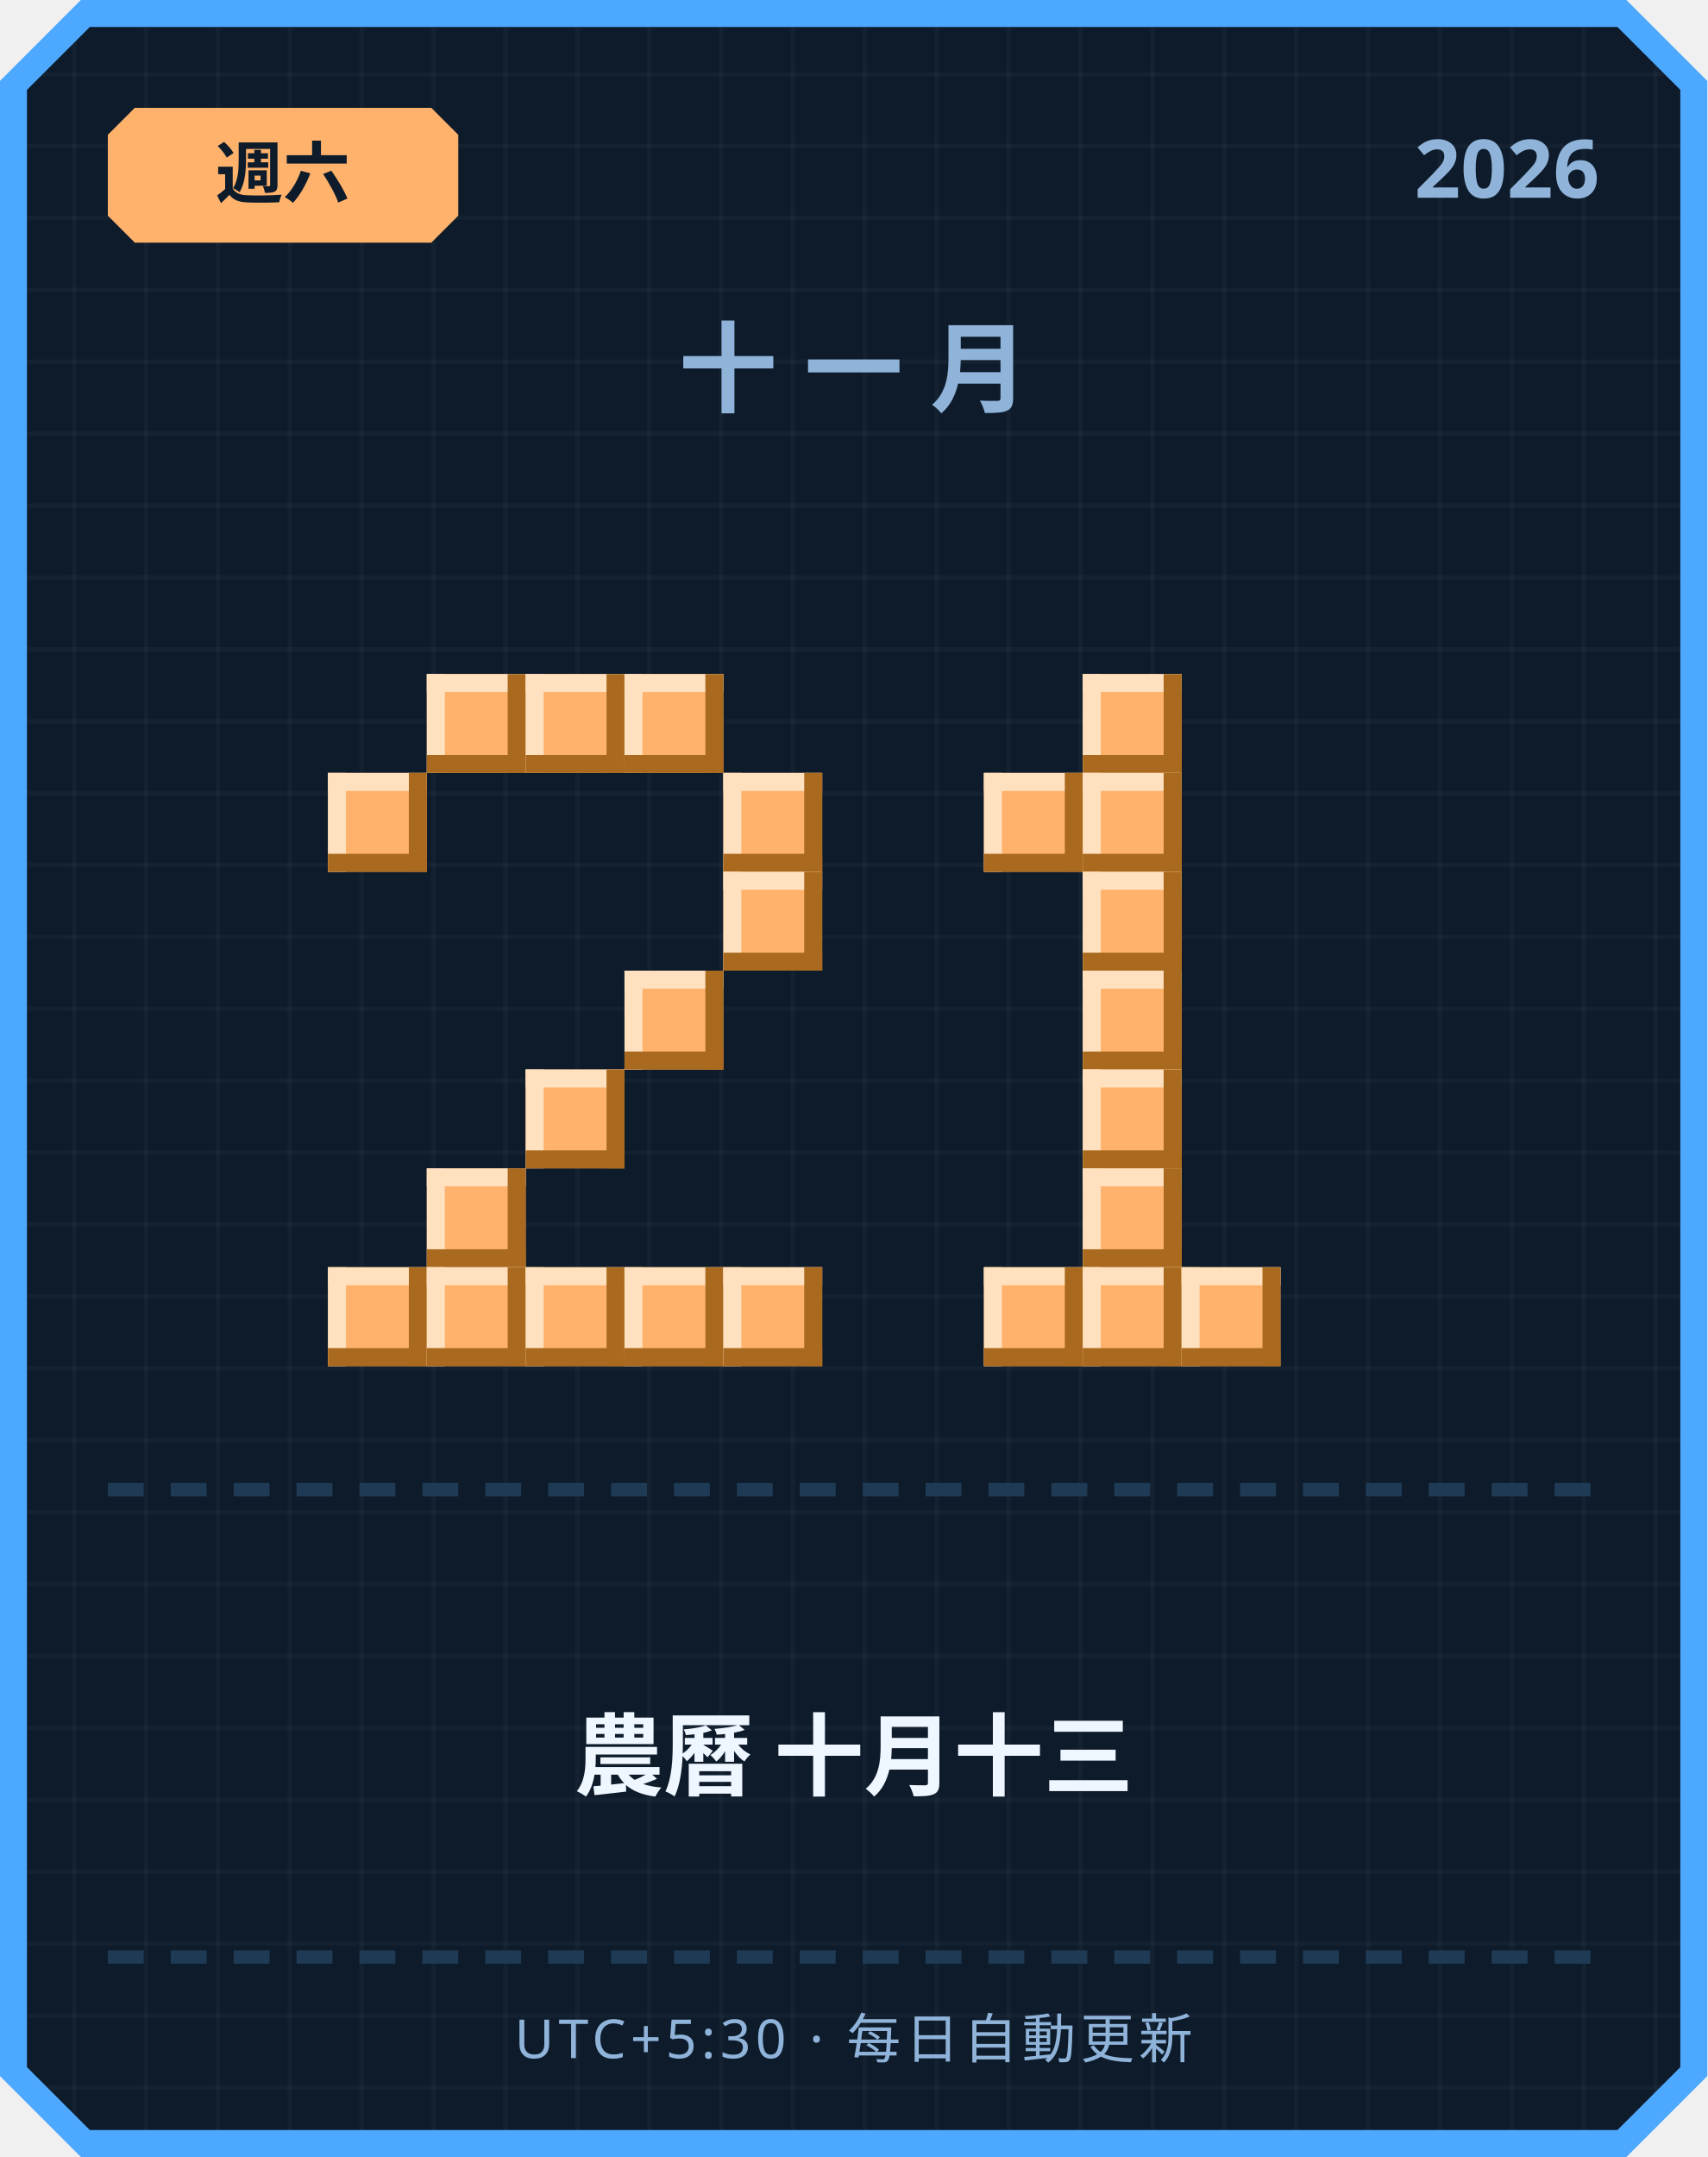
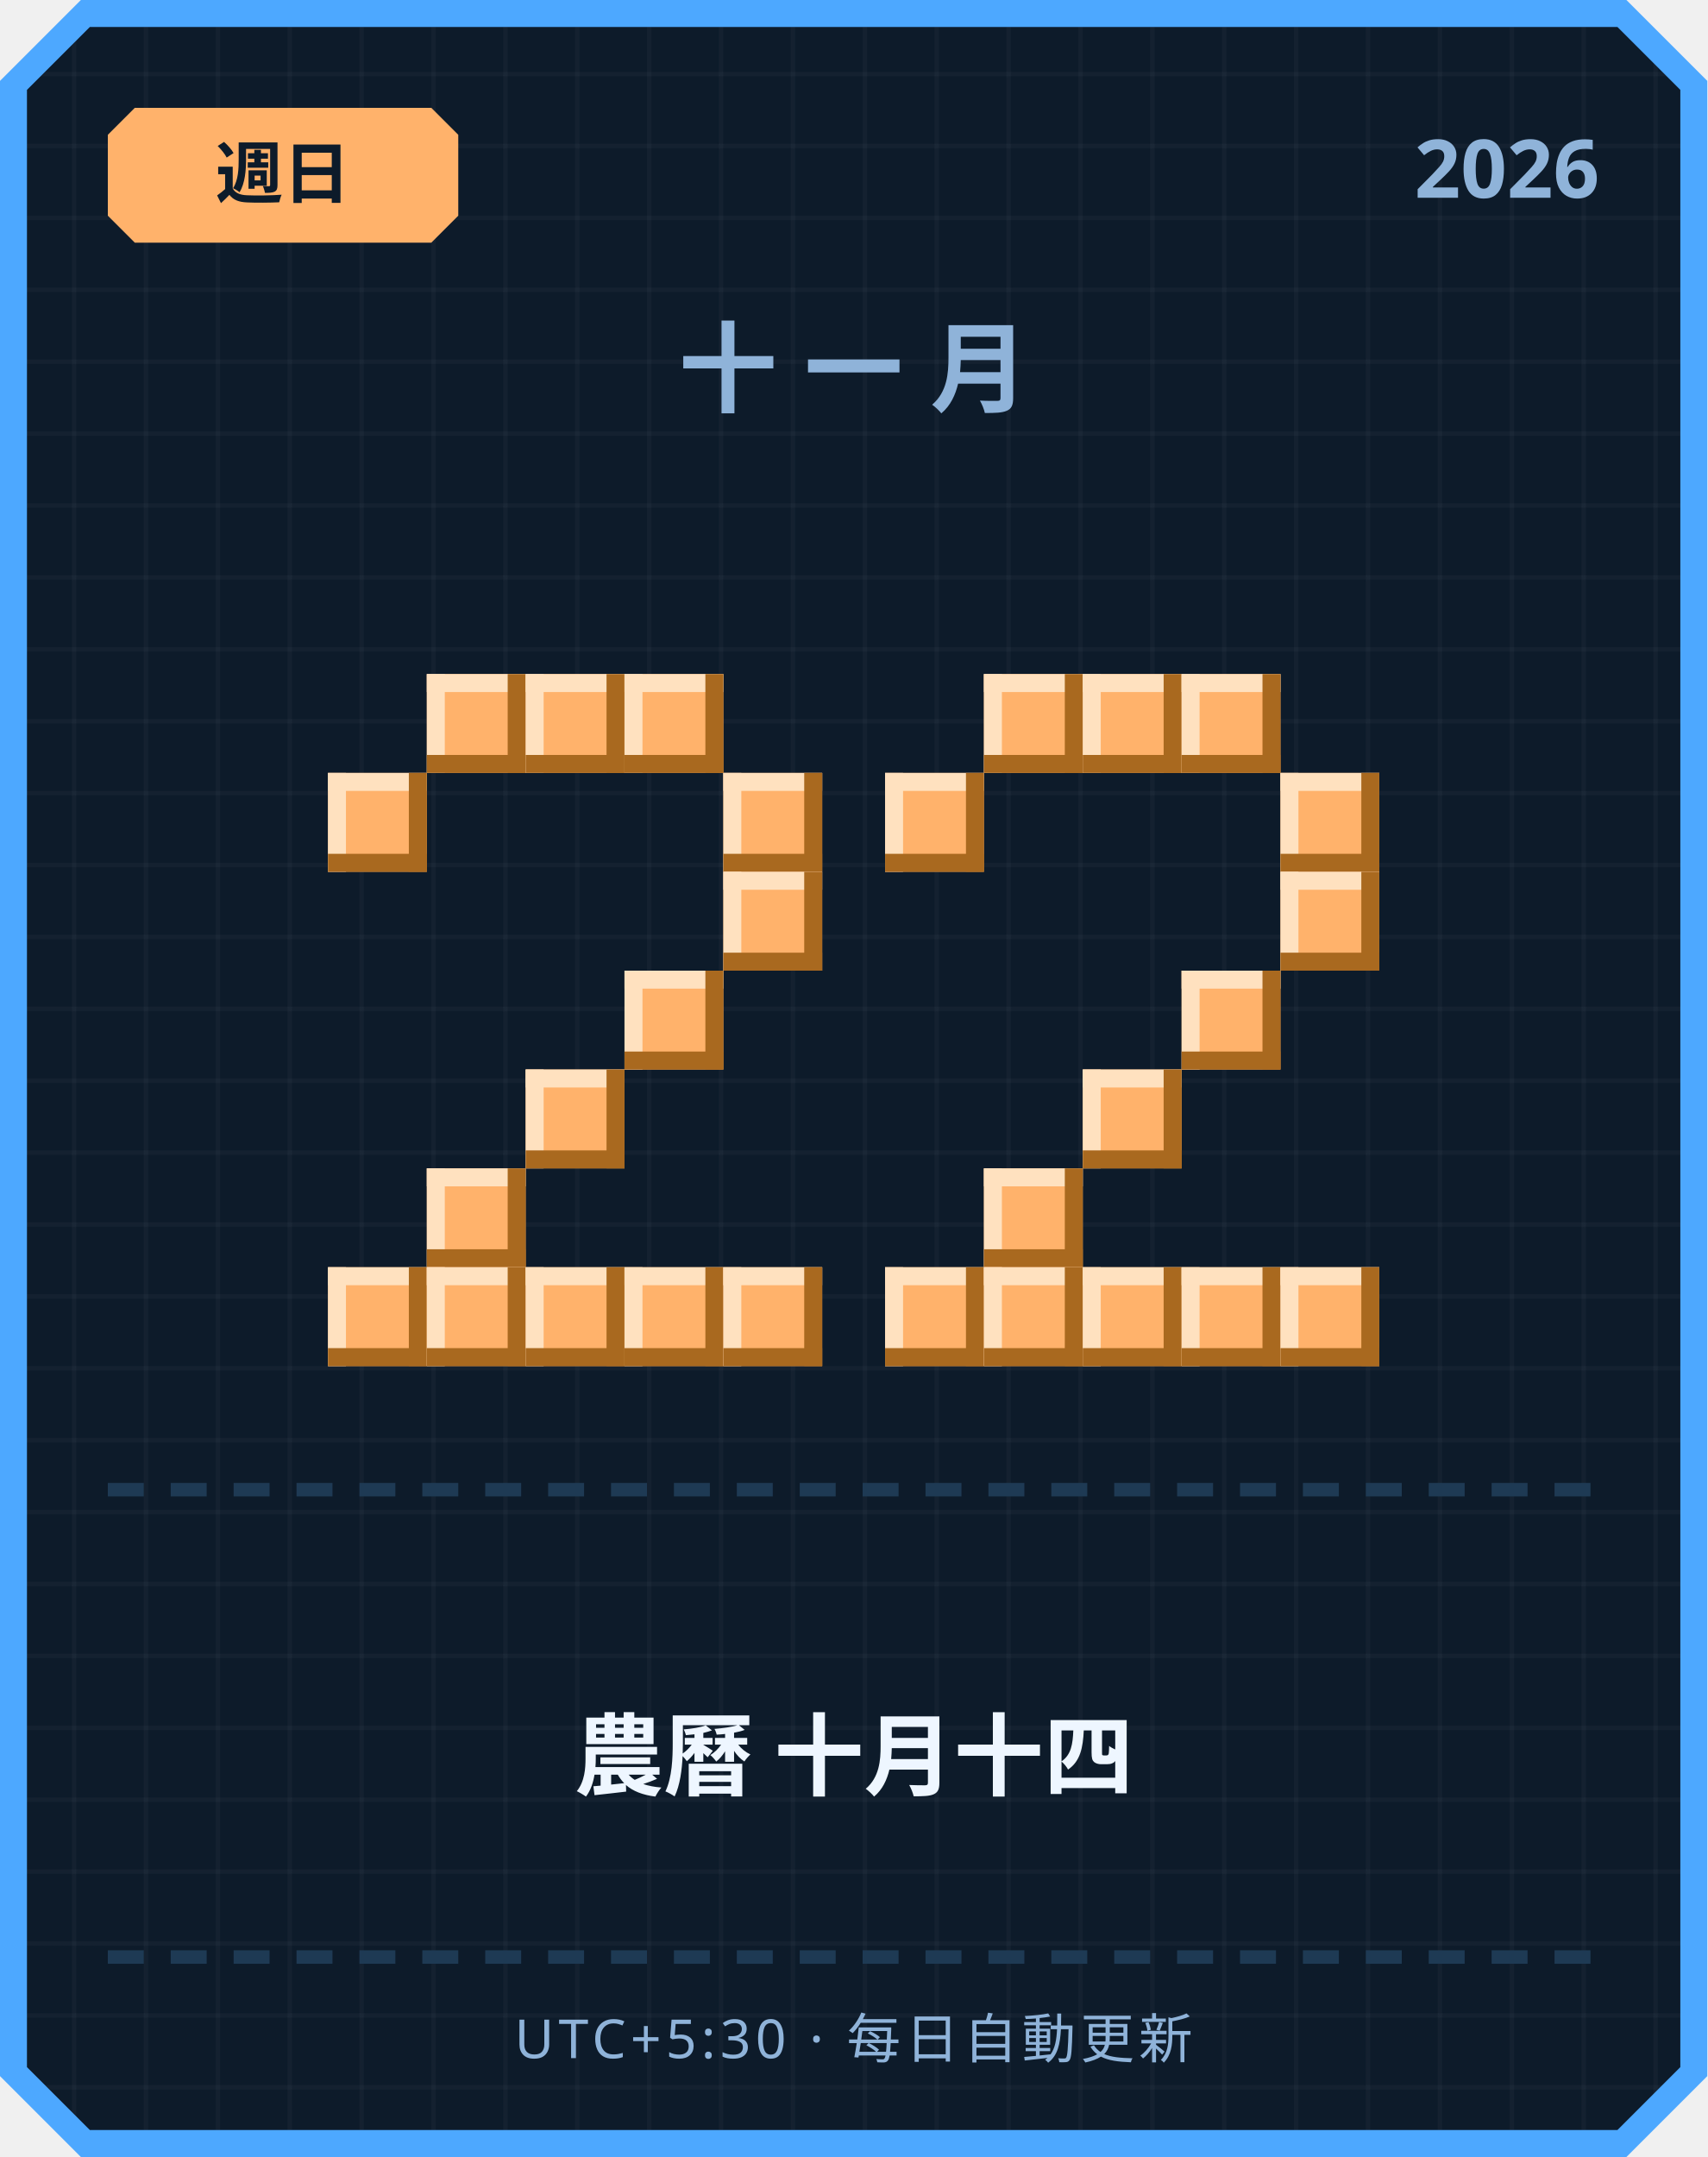
<svg xmlns="http://www.w3.org/2000/svg" width="380" height="480" viewBox="0 0 380 480">
  <defs>
    <pattern id="grid" width="16" height="16" patternUnits="userSpaceOnUse">
      <rect width="16" height="16" fill="#0d1b2a" />
      <rect width="1" height="16" fill="#ffffff" opacity="0.03" />
      <rect width="16" height="1" fill="#ffffff" opacity="0.03" />
    </pattern>
  </defs>
  <path d="M 18,0 L 362,0 L 380,18 L 380,462 L 362,480 L 18,480 L 0,462 L 0,18 Z" fill="#4da8ff" />
  <path d="M 20,6 L 360,6 L 374,20 L 374,460 L 360,474 L 20,474 L 6,460 L 6,20 Z" fill="url(#grid)" />
  <path d="M 30,24 L 96,24 L 102,30 L 102,48 L 96,54 L 30,54 L 24,48 L 24,30 Z" fill="#ffb26b" />
-   <text x="63" y="44" text-anchor="middle" font-family="'Segoe UI', sans-serif" font-size="15" font-weight="700" fill="#0d1b2a">週六</text>
+   <text x="63" y="44" text-anchor="middle" font-family="'Segoe UI', sans-serif" font-size="15" font-weight="700" fill="#0d1b2a">週日</text>
  <text x="356" y="44" text-anchor="end" font-family="'Segoe UI', sans-serif" font-size="18" font-weight="700" fill="#8fb3d9">2026</text>
  <text x="190" y="90" text-anchor="middle" font-family="'Segoe UI', sans-serif" font-size="22" font-weight="700" letter-spacing="6" fill="#8fb3d9">十一月</text>
  <rect x="95" y="150" width="22" height="22" fill="#ffb26b" />
  <rect x="95" y="150" width="22" height="4" fill="#ffe1bf" />
  <rect x="95" y="150" width="4" height="22" fill="#ffe1bf" />
  <rect x="95" y="168" width="22" height="4" fill="#a9691f" />
  <rect x="113" y="150" width="4" height="22" fill="#a9691f" />
  <rect x="117" y="150" width="22" height="22" fill="#ffb26b" />
  <rect x="117" y="150" width="22" height="4" fill="#ffe1bf" />
  <rect x="117" y="150" width="4" height="22" fill="#ffe1bf" />
  <rect x="117" y="168" width="22" height="4" fill="#a9691f" />
  <rect x="135" y="150" width="4" height="22" fill="#a9691f" />
  <rect x="139" y="150" width="22" height="22" fill="#ffb26b" />
  <rect x="139" y="150" width="22" height="4" fill="#ffe1bf" />
  <rect x="139" y="150" width="4" height="22" fill="#ffe1bf" />
  <rect x="139" y="168" width="22" height="4" fill="#a9691f" />
  <rect x="157" y="150" width="4" height="22" fill="#a9691f" />
  <rect x="73" y="172" width="22" height="22" fill="#ffb26b" />
  <rect x="73" y="172" width="22" height="4" fill="#ffe1bf" />
  <rect x="73" y="172" width="4" height="22" fill="#ffe1bf" />
  <rect x="73" y="190" width="22" height="4" fill="#a9691f" />
  <rect x="91" y="172" width="4" height="22" fill="#a9691f" />
  <rect x="161" y="172" width="22" height="22" fill="#ffb26b" />
  <rect x="161" y="172" width="22" height="4" fill="#ffe1bf" />
  <rect x="161" y="172" width="4" height="22" fill="#ffe1bf" />
  <rect x="161" y="190" width="22" height="4" fill="#a9691f" />
  <rect x="179" y="172" width="4" height="22" fill="#a9691f" />
  <rect x="161" y="194" width="22" height="22" fill="#ffb26b" />
  <rect x="161" y="194" width="22" height="4" fill="#ffe1bf" />
  <rect x="161" y="194" width="4" height="22" fill="#ffe1bf" />
  <rect x="161" y="212" width="22" height="4" fill="#a9691f" />
  <rect x="179" y="194" width="4" height="22" fill="#a9691f" />
  <rect x="139" y="216" width="22" height="22" fill="#ffb26b" />
  <rect x="139" y="216" width="22" height="4" fill="#ffe1bf" />
  <rect x="139" y="216" width="4" height="22" fill="#ffe1bf" />
  <rect x="139" y="234" width="22" height="4" fill="#a9691f" />
  <rect x="157" y="216" width="4" height="22" fill="#a9691f" />
  <rect x="117" y="238" width="22" height="22" fill="#ffb26b" />
  <rect x="117" y="238" width="22" height="4" fill="#ffe1bf" />
  <rect x="117" y="238" width="4" height="22" fill="#ffe1bf" />
  <rect x="117" y="256" width="22" height="4" fill="#a9691f" />
  <rect x="135" y="238" width="4" height="22" fill="#a9691f" />
  <rect x="95" y="260" width="22" height="22" fill="#ffb26b" />
  <rect x="95" y="260" width="22" height="4" fill="#ffe1bf" />
  <rect x="95" y="260" width="4" height="22" fill="#ffe1bf" />
  <rect x="95" y="278" width="22" height="4" fill="#a9691f" />
  <rect x="113" y="260" width="4" height="22" fill="#a9691f" />
  <rect x="73" y="282" width="22" height="22" fill="#ffb26b" />
  <rect x="73" y="282" width="22" height="4" fill="#ffe1bf" />
  <rect x="73" y="282" width="4" height="22" fill="#ffe1bf" />
  <rect x="73" y="300" width="22" height="4" fill="#a9691f" />
  <rect x="91" y="282" width="4" height="22" fill="#a9691f" />
  <rect x="95" y="282" width="22" height="22" fill="#ffb26b" />
  <rect x="95" y="282" width="22" height="4" fill="#ffe1bf" />
  <rect x="95" y="282" width="4" height="22" fill="#ffe1bf" />
  <rect x="95" y="300" width="22" height="4" fill="#a9691f" />
  <rect x="113" y="282" width="4" height="22" fill="#a9691f" />
  <rect x="117" y="282" width="22" height="22" fill="#ffb26b" />
  <rect x="117" y="282" width="22" height="4" fill="#ffe1bf" />
  <rect x="117" y="282" width="4" height="22" fill="#ffe1bf" />
  <rect x="117" y="300" width="22" height="4" fill="#a9691f" />
  <rect x="135" y="282" width="4" height="22" fill="#a9691f" />
  <rect x="139" y="282" width="22" height="22" fill="#ffb26b" />
  <rect x="139" y="282" width="22" height="4" fill="#ffe1bf" />
  <rect x="139" y="282" width="4" height="22" fill="#ffe1bf" />
  <rect x="139" y="300" width="22" height="4" fill="#a9691f" />
  <rect x="157" y="282" width="4" height="22" fill="#a9691f" />
  <rect x="161" y="282" width="22" height="22" fill="#ffb26b" />
  <rect x="161" y="282" width="22" height="4" fill="#ffe1bf" />
  <rect x="161" y="282" width="4" height="22" fill="#ffe1bf" />
  <rect x="161" y="300" width="22" height="4" fill="#a9691f" />
  <rect x="179" y="282" width="4" height="22" fill="#a9691f" />
+   <rect x="219" y="150" width="22" height="22" fill="#ffb26b" />
+   <rect x="219" y="150" width="22" height="4" fill="#ffe1bf" />
+   <rect x="219" y="150" width="4" height="22" fill="#ffe1bf" />
+   <rect x="219" y="168" width="22" height="4" fill="#a9691f" />
+   <rect x="237" y="150" width="4" height="22" fill="#a9691f" />
  <rect x="241" y="150" width="22" height="22" fill="#ffb26b" />
  <rect x="241" y="150" width="22" height="4" fill="#ffe1bf" />
  <rect x="241" y="150" width="4" height="22" fill="#ffe1bf" />
  <rect x="241" y="168" width="22" height="4" fill="#a9691f" />
  <rect x="259" y="150" width="4" height="22" fill="#a9691f" />
-   <rect x="219" y="172" width="22" height="22" fill="#ffb26b" />
-   <rect x="219" y="172" width="22" height="4" fill="#ffe1bf" />
-   <rect x="219" y="172" width="4" height="22" fill="#ffe1bf" />
-   <rect x="219" y="190" width="22" height="4" fill="#a9691f" />
-   <rect x="237" y="172" width="4" height="22" fill="#a9691f" />
-   <rect x="241" y="172" width="22" height="22" fill="#ffb26b" />
-   <rect x="241" y="172" width="22" height="4" fill="#ffe1bf" />
-   <rect x="241" y="172" width="4" height="22" fill="#ffe1bf" />
-   <rect x="241" y="190" width="22" height="4" fill="#a9691f" />
-   <rect x="259" y="172" width="4" height="22" fill="#a9691f" />
-   <rect x="241" y="194" width="22" height="22" fill="#ffb26b" />
-   <rect x="241" y="194" width="22" height="4" fill="#ffe1bf" />
-   <rect x="241" y="194" width="4" height="22" fill="#ffe1bf" />
-   <rect x="241" y="212" width="22" height="4" fill="#a9691f" />
-   <rect x="259" y="194" width="4" height="22" fill="#a9691f" />
-   <rect x="241" y="216" width="22" height="22" fill="#ffb26b" />
-   <rect x="241" y="216" width="22" height="4" fill="#ffe1bf" />
-   <rect x="241" y="216" width="4" height="22" fill="#ffe1bf" />
-   <rect x="241" y="234" width="22" height="4" fill="#a9691f" />
-   <rect x="259" y="216" width="4" height="22" fill="#a9691f" />
+   <rect x="263" y="150" width="22" height="22" fill="#ffb26b" />
+   <rect x="263" y="150" width="22" height="4" fill="#ffe1bf" />
+   <rect x="263" y="150" width="4" height="22" fill="#ffe1bf" />
+   <rect x="263" y="168" width="22" height="4" fill="#a9691f" />
+   <rect x="281" y="150" width="4" height="22" fill="#a9691f" />
+   <rect x="197" y="172" width="22" height="22" fill="#ffb26b" />
+   <rect x="197" y="172" width="22" height="4" fill="#ffe1bf" />
+   <rect x="197" y="172" width="4" height="22" fill="#ffe1bf" />
+   <rect x="197" y="190" width="22" height="4" fill="#a9691f" />
+   <rect x="215" y="172" width="4" height="22" fill="#a9691f" />
+   <rect x="285" y="172" width="22" height="22" fill="#ffb26b" />
+   <rect x="285" y="172" width="22" height="4" fill="#ffe1bf" />
+   <rect x="285" y="172" width="4" height="22" fill="#ffe1bf" />
+   <rect x="285" y="190" width="22" height="4" fill="#a9691f" />
+   <rect x="303" y="172" width="4" height="22" fill="#a9691f" />
+   <rect x="285" y="194" width="22" height="22" fill="#ffb26b" />
+   <rect x="285" y="194" width="22" height="4" fill="#ffe1bf" />
+   <rect x="285" y="194" width="4" height="22" fill="#ffe1bf" />
+   <rect x="285" y="212" width="22" height="4" fill="#a9691f" />
+   <rect x="303" y="194" width="4" height="22" fill="#a9691f" />
+   <rect x="263" y="216" width="22" height="22" fill="#ffb26b" />
+   <rect x="263" y="216" width="22" height="4" fill="#ffe1bf" />
+   <rect x="263" y="216" width="4" height="22" fill="#ffe1bf" />
+   <rect x="263" y="234" width="22" height="4" fill="#a9691f" />
+   <rect x="281" y="216" width="4" height="22" fill="#a9691f" />
  <rect x="241" y="238" width="22" height="22" fill="#ffb26b" />
  <rect x="241" y="238" width="22" height="4" fill="#ffe1bf" />
  <rect x="241" y="238" width="4" height="22" fill="#ffe1bf" />
  <rect x="241" y="256" width="22" height="4" fill="#a9691f" />
  <rect x="259" y="238" width="4" height="22" fill="#a9691f" />
-   <rect x="241" y="260" width="22" height="22" fill="#ffb26b" />
-   <rect x="241" y="260" width="22" height="4" fill="#ffe1bf" />
-   <rect x="241" y="260" width="4" height="22" fill="#ffe1bf" />
-   <rect x="241" y="278" width="22" height="4" fill="#a9691f" />
-   <rect x="259" y="260" width="4" height="22" fill="#a9691f" />
+   <rect x="219" y="260" width="22" height="22" fill="#ffb26b" />
+   <rect x="219" y="260" width="22" height="4" fill="#ffe1bf" />
+   <rect x="219" y="260" width="4" height="22" fill="#ffe1bf" />
+   <rect x="219" y="278" width="22" height="4" fill="#a9691f" />
+   <rect x="237" y="260" width="4" height="22" fill="#a9691f" />
+   <rect x="197" y="282" width="22" height="22" fill="#ffb26b" />
+   <rect x="197" y="282" width="22" height="4" fill="#ffe1bf" />
+   <rect x="197" y="282" width="4" height="22" fill="#ffe1bf" />
+   <rect x="197" y="300" width="22" height="4" fill="#a9691f" />
+   <rect x="215" y="282" width="4" height="22" fill="#a9691f" />
  <rect x="219" y="282" width="22" height="22" fill="#ffb26b" />
  <rect x="219" y="282" width="22" height="4" fill="#ffe1bf" />
  <rect x="219" y="282" width="4" height="22" fill="#ffe1bf" />
  <rect x="219" y="300" width="22" height="4" fill="#a9691f" />
  <rect x="237" y="282" width="4" height="22" fill="#a9691f" />
  <rect x="241" y="282" width="22" height="22" fill="#ffb26b" />
  <rect x="241" y="282" width="22" height="4" fill="#ffe1bf" />
  <rect x="241" y="282" width="4" height="22" fill="#ffe1bf" />
  <rect x="241" y="300" width="22" height="4" fill="#a9691f" />
  <rect x="259" y="282" width="4" height="22" fill="#a9691f" />
  <rect x="263" y="282" width="22" height="22" fill="#ffb26b" />
  <rect x="263" y="282" width="22" height="4" fill="#ffe1bf" />
  <rect x="263" y="282" width="4" height="22" fill="#ffe1bf" />
  <rect x="263" y="300" width="22" height="4" fill="#a9691f" />
  <rect x="281" y="282" width="4" height="22" fill="#a9691f" />
+   <rect x="285" y="282" width="22" height="22" fill="#ffb26b" />
+   <rect x="285" y="282" width="22" height="4" fill="#ffe1bf" />
+   <rect x="285" y="282" width="4" height="22" fill="#ffe1bf" />
+   <rect x="285" y="300" width="22" height="4" fill="#a9691f" />
+   <rect x="303" y="282" width="4" height="22" fill="#a9691f" />
  <rect x="24" y="330" width="8" height="3" fill="#1e3a54" />
  <rect x="38" y="330" width="8" height="3" fill="#1e3a54" />
  <rect x="52" y="330" width="8" height="3" fill="#1e3a54" />
  <rect x="66" y="330" width="8" height="3" fill="#1e3a54" />
  <rect x="80" y="330" width="8" height="3" fill="#1e3a54" />
  <rect x="94" y="330" width="8" height="3" fill="#1e3a54" />
  <rect x="108" y="330" width="8" height="3" fill="#1e3a54" />
  <rect x="122" y="330" width="8" height="3" fill="#1e3a54" />
  <rect x="136" y="330" width="8" height="3" fill="#1e3a54" />
  <rect x="150" y="330" width="8" height="3" fill="#1e3a54" />
  <rect x="164" y="330" width="8" height="3" fill="#1e3a54" />
  <rect x="178" y="330" width="8" height="3" fill="#1e3a54" />
  <rect x="192" y="330" width="8" height="3" fill="#1e3a54" />
  <rect x="206" y="330" width="8" height="3" fill="#1e3a54" />
  <rect x="220" y="330" width="8" height="3" fill="#1e3a54" />
  <rect x="234" y="330" width="8" height="3" fill="#1e3a54" />
  <rect x="248" y="330" width="8" height="3" fill="#1e3a54" />
  <rect x="262" y="330" width="8" height="3" fill="#1e3a54" />
  <rect x="276" y="330" width="8" height="3" fill="#1e3a54" />
  <rect x="290" y="330" width="8" height="3" fill="#1e3a54" />
  <rect x="304" y="330" width="8" height="3" fill="#1e3a54" />
  <rect x="318" y="330" width="8" height="3" fill="#1e3a54" />
  <rect x="332" y="330" width="8" height="3" fill="#1e3a54" />
  <rect x="346" y="330" width="8" height="3" fill="#1e3a54" />
-   <text x="190" y="398" text-anchor="middle" font-family="'Segoe UI', 'Microsoft JhengHei', sans-serif" font-size="20" font-weight="700" fill="#eef6ff">農曆 十月十三</text>
+   <text x="190" y="398" text-anchor="middle" font-family="'Segoe UI', 'Microsoft JhengHei', sans-serif" font-size="20" font-weight="700" fill="#eef6ff">農曆 十月十四</text>
  <rect x="24" y="434" width="8" height="3" fill="#1e3a54" />
  <rect x="38" y="434" width="8" height="3" fill="#1e3a54" />
  <rect x="52" y="434" width="8" height="3" fill="#1e3a54" />
  <rect x="66" y="434" width="8" height="3" fill="#1e3a54" />
  <rect x="80" y="434" width="8" height="3" fill="#1e3a54" />
  <rect x="94" y="434" width="8" height="3" fill="#1e3a54" />
  <rect x="108" y="434" width="8" height="3" fill="#1e3a54" />
  <rect x="122" y="434" width="8" height="3" fill="#1e3a54" />
  <rect x="136" y="434" width="8" height="3" fill="#1e3a54" />
  <rect x="150" y="434" width="8" height="3" fill="#1e3a54" />
  <rect x="164" y="434" width="8" height="3" fill="#1e3a54" />
  <rect x="178" y="434" width="8" height="3" fill="#1e3a54" />
  <rect x="192" y="434" width="8" height="3" fill="#1e3a54" />
  <rect x="206" y="434" width="8" height="3" fill="#1e3a54" />
  <rect x="220" y="434" width="8" height="3" fill="#1e3a54" />
  <rect x="234" y="434" width="8" height="3" fill="#1e3a54" />
  <rect x="248" y="434" width="8" height="3" fill="#1e3a54" />
  <rect x="262" y="434" width="8" height="3" fill="#1e3a54" />
  <rect x="276" y="434" width="8" height="3" fill="#1e3a54" />
  <rect x="290" y="434" width="8" height="3" fill="#1e3a54" />
  <rect x="304" y="434" width="8" height="3" fill="#1e3a54" />
  <rect x="318" y="434" width="8" height="3" fill="#1e3a54" />
  <rect x="332" y="434" width="8" height="3" fill="#1e3a54" />
  <rect x="346" y="434" width="8" height="3" fill="#1e3a54" />
  <text x="190" y="458" text-anchor="middle" font-family="'Segoe UI', sans-serif" font-size="12" letter-spacing="1" fill="#8fb3d9">UTC+5:30 · 每日自動更新</text>
</svg>
